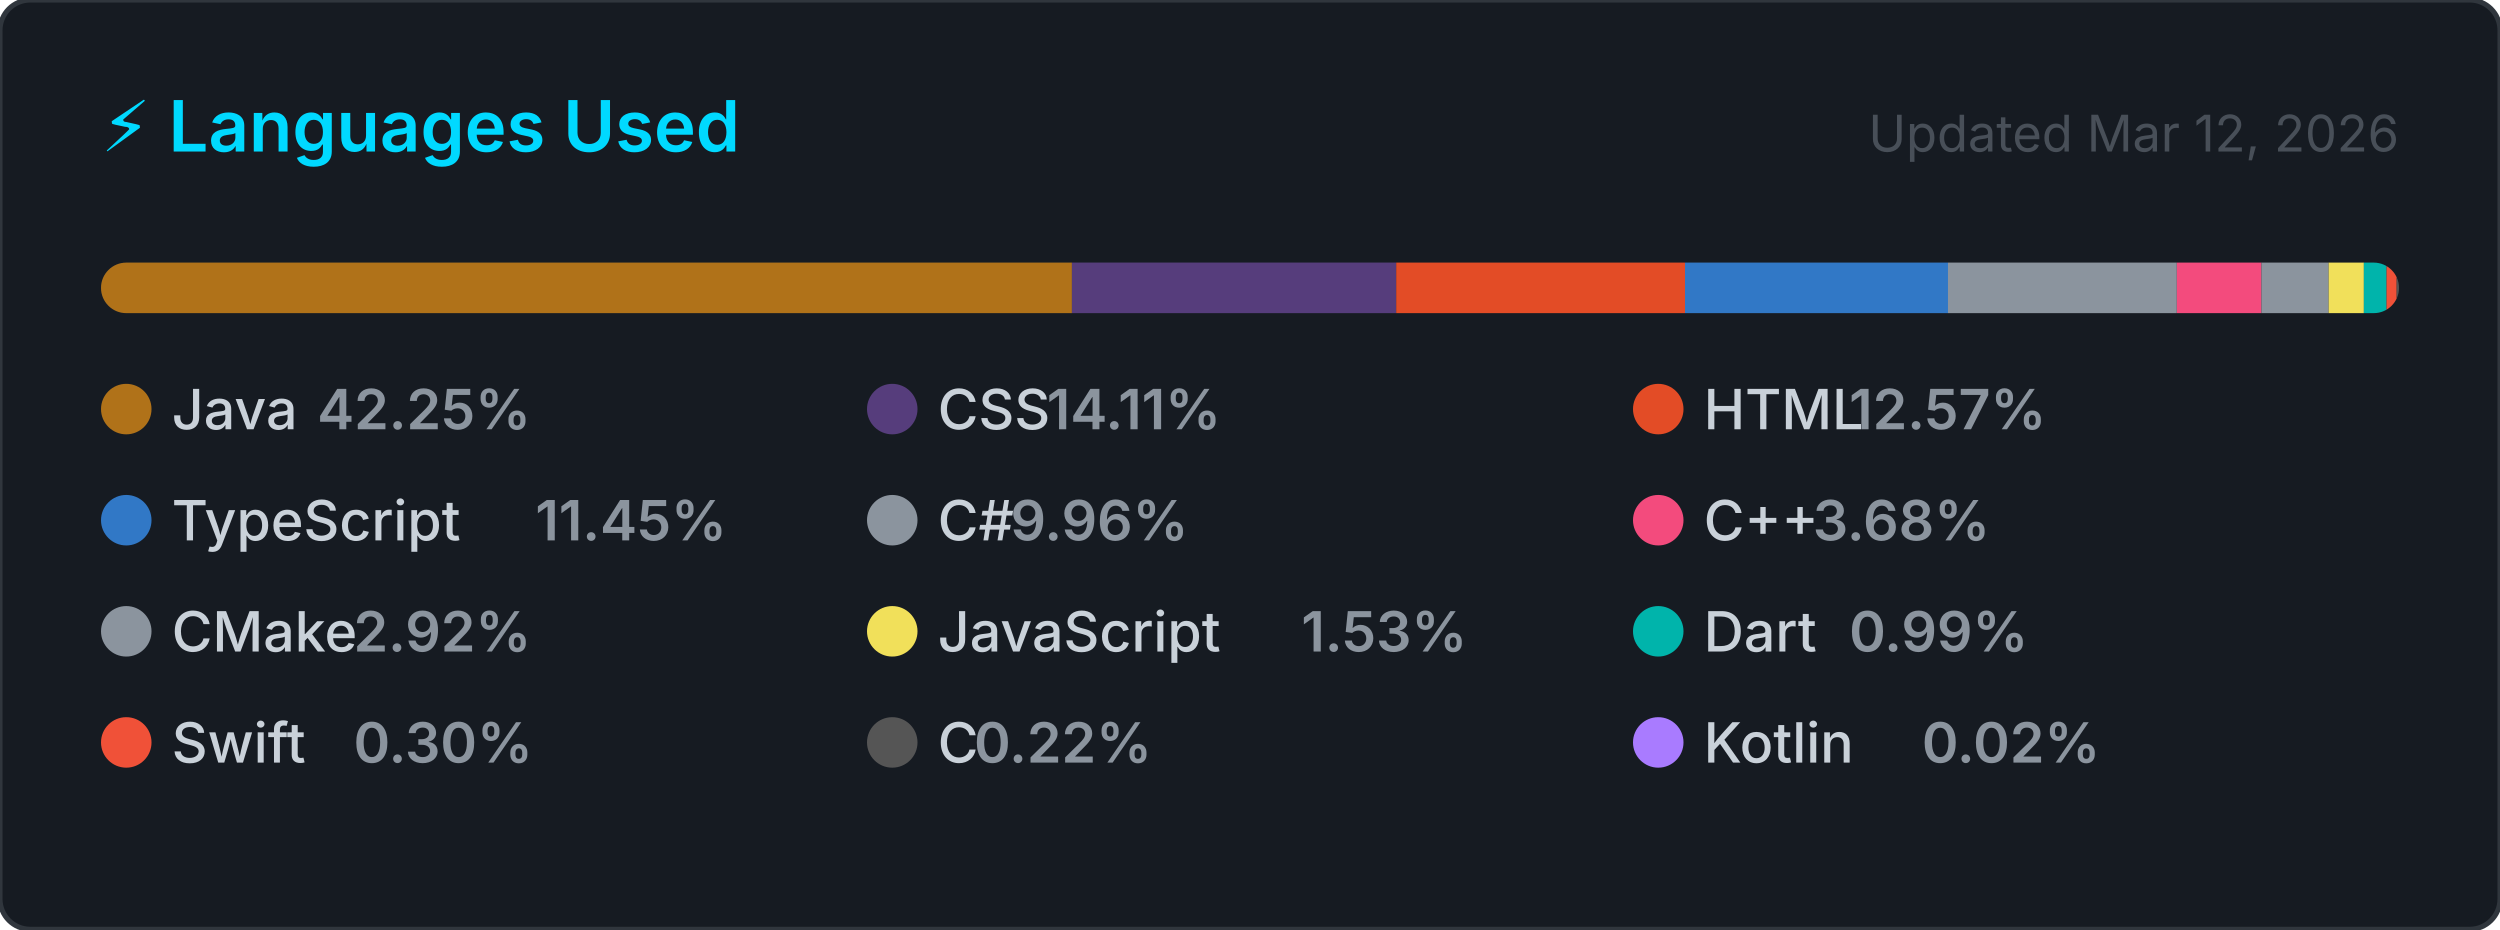
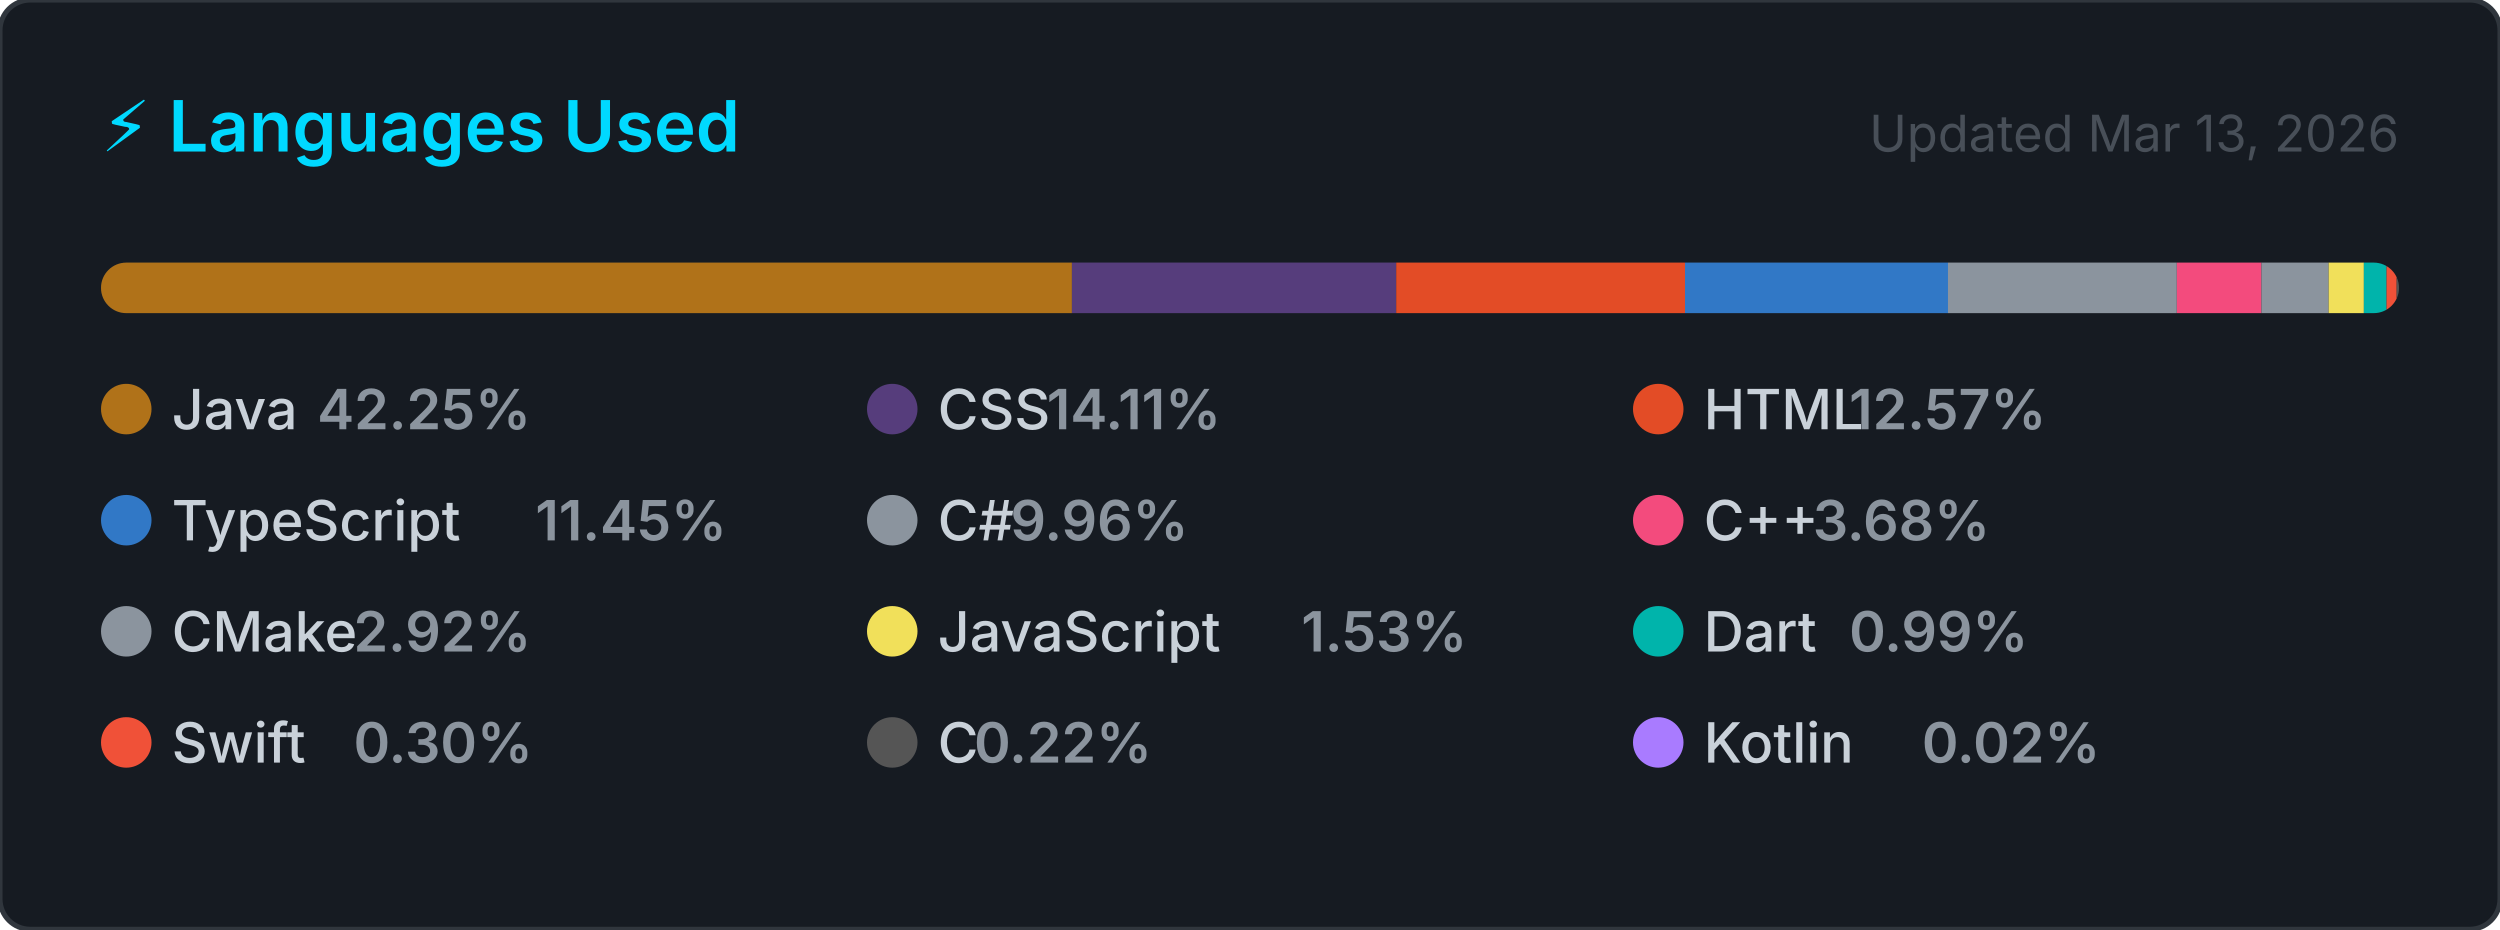
<svg xmlns="http://www.w3.org/2000/svg" width="495" height="184" viewBox="0 0 495 184" role="img" aria-label="Top programming languages for NaXeMate">
  <style>
    .card      { fill: #161b22; stroke: #30363d; stroke-width: 1; }
    .title     { font: 600 14px -apple-system, BlinkMacSystemFont, 'Segoe UI', sans-serif; fill: #00D9FF; }
    .updated   { font: 400 10px -apple-system, BlinkMacSystemFont, 'Segoe UI', sans-serif; fill: #484f58; }
    .lang-name { font: 500 11px -apple-system, BlinkMacSystemFont, 'Segoe UI', sans-serif; fill: #c9d1d9; }
    .lang-pct  { font: 600 11px -apple-system, BlinkMacSystemFont, 'Segoe UI', sans-serif; fill: #8b949e; }
  </style>
  <defs>
    <clipPath id="bar-clip">
      <rect x="20" y="52" width="455" height="10" rx="5" />
    </clipPath>
  </defs>
  <rect width="495" height="184" rx="6" ry="6" class="card" />
  <text x="20" y="30" class="title">⚡ Languages Used</text>
-   <text x="475" y="30" class="updated" text-anchor="end">Updated Mar 12, 2026</text>
+   <text x="475" y="30" class="updated" text-anchor="end">Updated Mar 13, 2026</text>
  <rect x="20" y="52" width="455" height="10" rx="5" fill="#21262d" />
  <g clip-path="url(#bar-clip)">
    <rect x="20.00" y="52" width="192.24" height="10" fill="#b07219" />
    <rect x="212.24" y="52" width="64.21" height="10" fill="#563d7c" />
    <rect x="276.45" y="52" width="57.18" height="10" fill="#e34c26" />
    <rect x="333.63" y="52" width="52.08" height="10" fill="#3178c6" />
    <rect x="385.70" y="52" width="45.31" height="10" fill="#8b949e" />
    <rect x="431.02" y="52" width="16.74" height="10" fill="#f34b7d" />
    <rect x="447.76" y="52" width="13.31" height="10" fill="#8b949e" />
    <rect x="461.07" y="52" width="6.98" height="10" fill="#f1e05a" />
    <rect x="468.04" y="52" width="4.50" height="10" fill="#00B4AB" />
    <rect x="472.54" y="52" width="2.00" height="10" fill="#F05138" />
    <rect x="474.54" y="52" width="2.00" height="10" fill="#555555" />
    <rect x="476.54" y="52" width="2.00" height="10" fill="#A97BFF" />
  </g>
  <g transform="translate(20, 76)">
    <circle cx="5" cy="5" r="5" fill="#b07219" />
    <text x="14" y="9" class="lang-name">Java</text>
    <text x="14" y="9" class="lang-pct" dx="28.8">42.25%</text>
  </g>
  <g transform="translate(171.6667, 76)">
    <circle cx="5" cy="5" r="5" fill="#563d7c" />
    <text x="14" y="9" class="lang-name">CSS</text>
    <text x="14" y="9" class="lang-pct" dx="21.6">14.11%</text>
  </g>
  <g transform="translate(323.3333, 76)">
    <circle cx="5" cy="5" r="5" fill="#e34c26" />
    <text x="14" y="9" class="lang-name">HTML</text>
    <text x="14" y="9" class="lang-pct" dx="28.8">12.57%</text>
  </g>
  <g transform="translate(20, 98)">
    <circle cx="5" cy="5" r="5" fill="#3178c6" />
    <text x="14" y="9" class="lang-name">TypeScript</text>
    <text x="14" y="9" class="lang-pct" dx="72">11.45%</text>
  </g>
  <g transform="translate(171.6667, 98)">
    <circle cx="5" cy="5" r="5" fill="#8b949e" />
    <text x="14" y="9" class="lang-name">C#</text>
    <text x="14" y="9" class="lang-pct" dx="14.4">9.96%</text>
  </g>
  <g transform="translate(323.3333, 98)">
    <circle cx="5" cy="5" r="5" fill="#f34b7d" />
    <text x="14" y="9" class="lang-name">C++</text>
    <text x="14" y="9" class="lang-pct" dx="21.6">3.68%</text>
  </g>
  <g transform="translate(20, 120)">
    <circle cx="5" cy="5" r="5" fill="#8b949e" />
    <text x="14" y="9" class="lang-name">CMake</text>
    <text x="14" y="9" class="lang-pct" dx="36">2.92%</text>
  </g>
  <g transform="translate(171.6667, 120)">
    <circle cx="5" cy="5" r="5" fill="#f1e05a" />
    <text x="14" y="9" class="lang-name">JavaScript</text>
    <text x="14" y="9" class="lang-pct" dx="72">1.53%</text>
  </g>
  <g transform="translate(323.3333, 120)">
    <circle cx="5" cy="5" r="5" fill="#00B4AB" />
    <text x="14" y="9" class="lang-name">Dart</text>
    <text x="14" y="9" class="lang-pct" dx="28.8">0.99%</text>
  </g>
  <g transform="translate(20, 142)">
    <circle cx="5" cy="5" r="5" fill="#F05138" />
    <text x="14" y="9" class="lang-name">Swift</text>
    <text x="14" y="9" class="lang-pct" dx="36">0.30%</text>
  </g>
  <g transform="translate(171.6667, 142)">
    <circle cx="5" cy="5" r="5" fill="#555555" />
    <text x="14" y="9" class="lang-name">C</text>
    <text x="14" y="9" class="lang-pct" dx="7.2">0.22%</text>
  </g>
  <g transform="translate(323.3333, 142)">
    <circle cx="5" cy="5" r="5" fill="#A97BFF" />
    <text x="14" y="9" class="lang-name">Kotlin</text>
    <text x="14" y="9" class="lang-pct" dx="43.2">0.02%</text>
  </g>
</svg>
